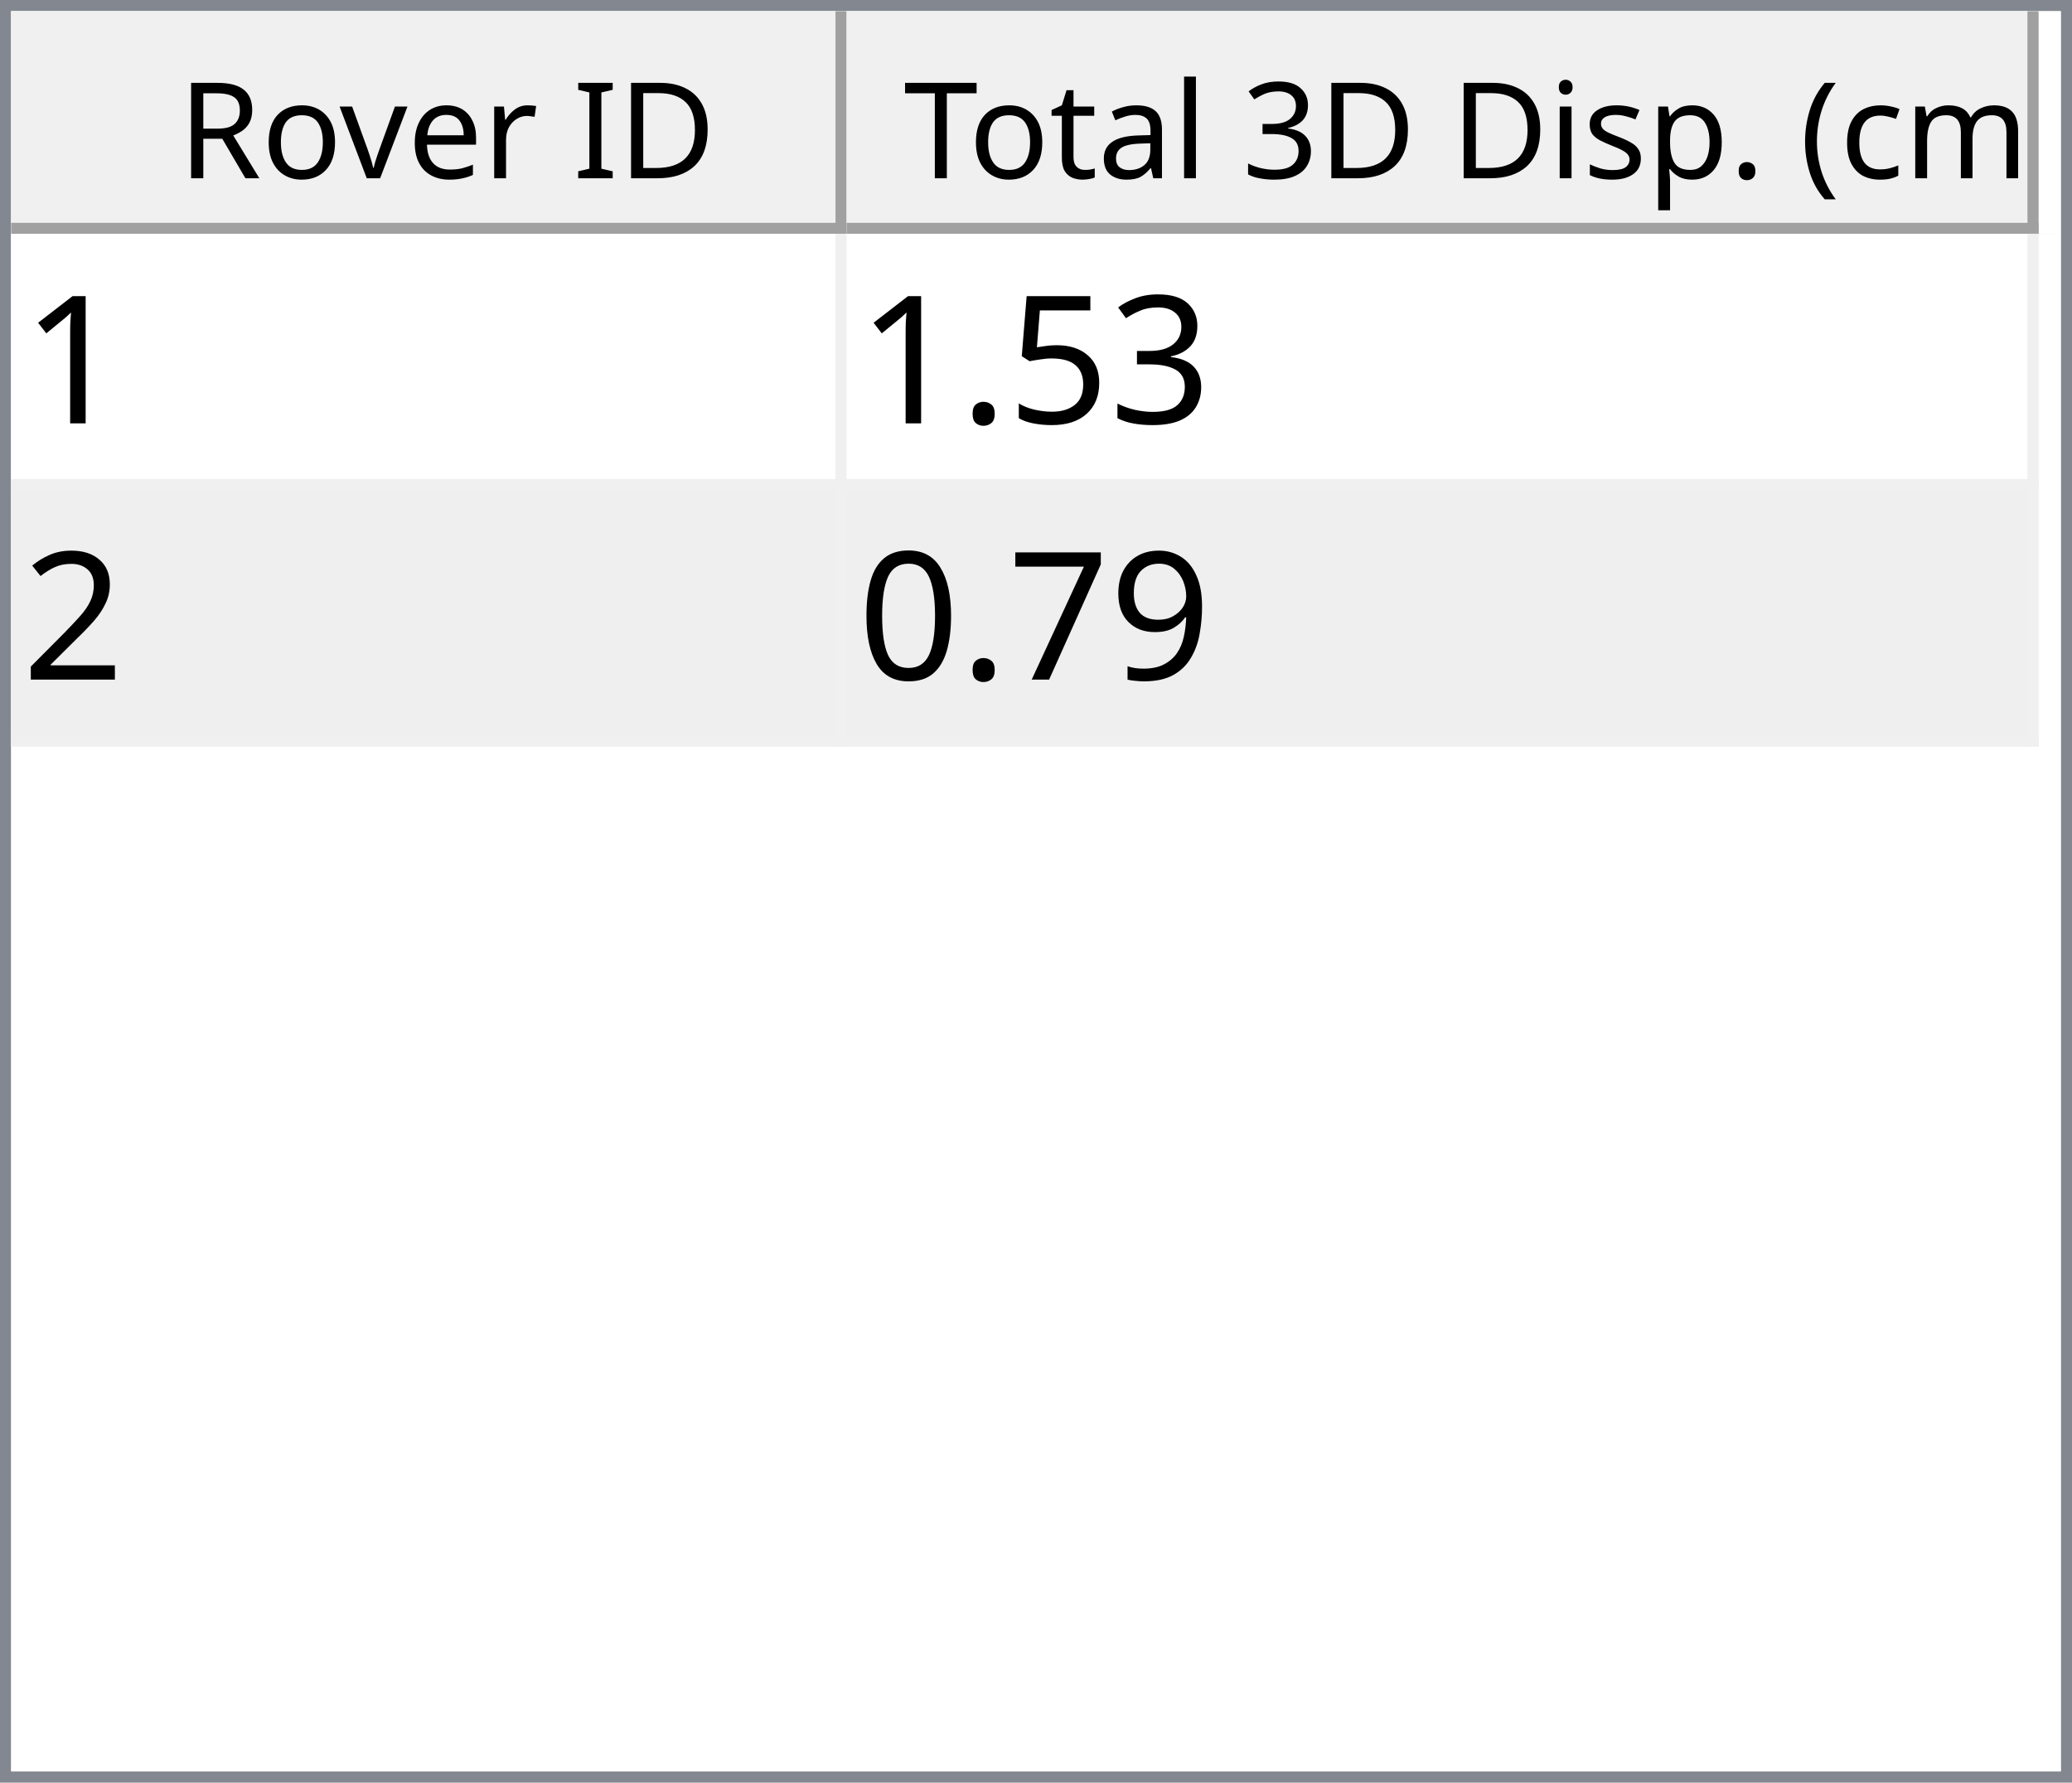
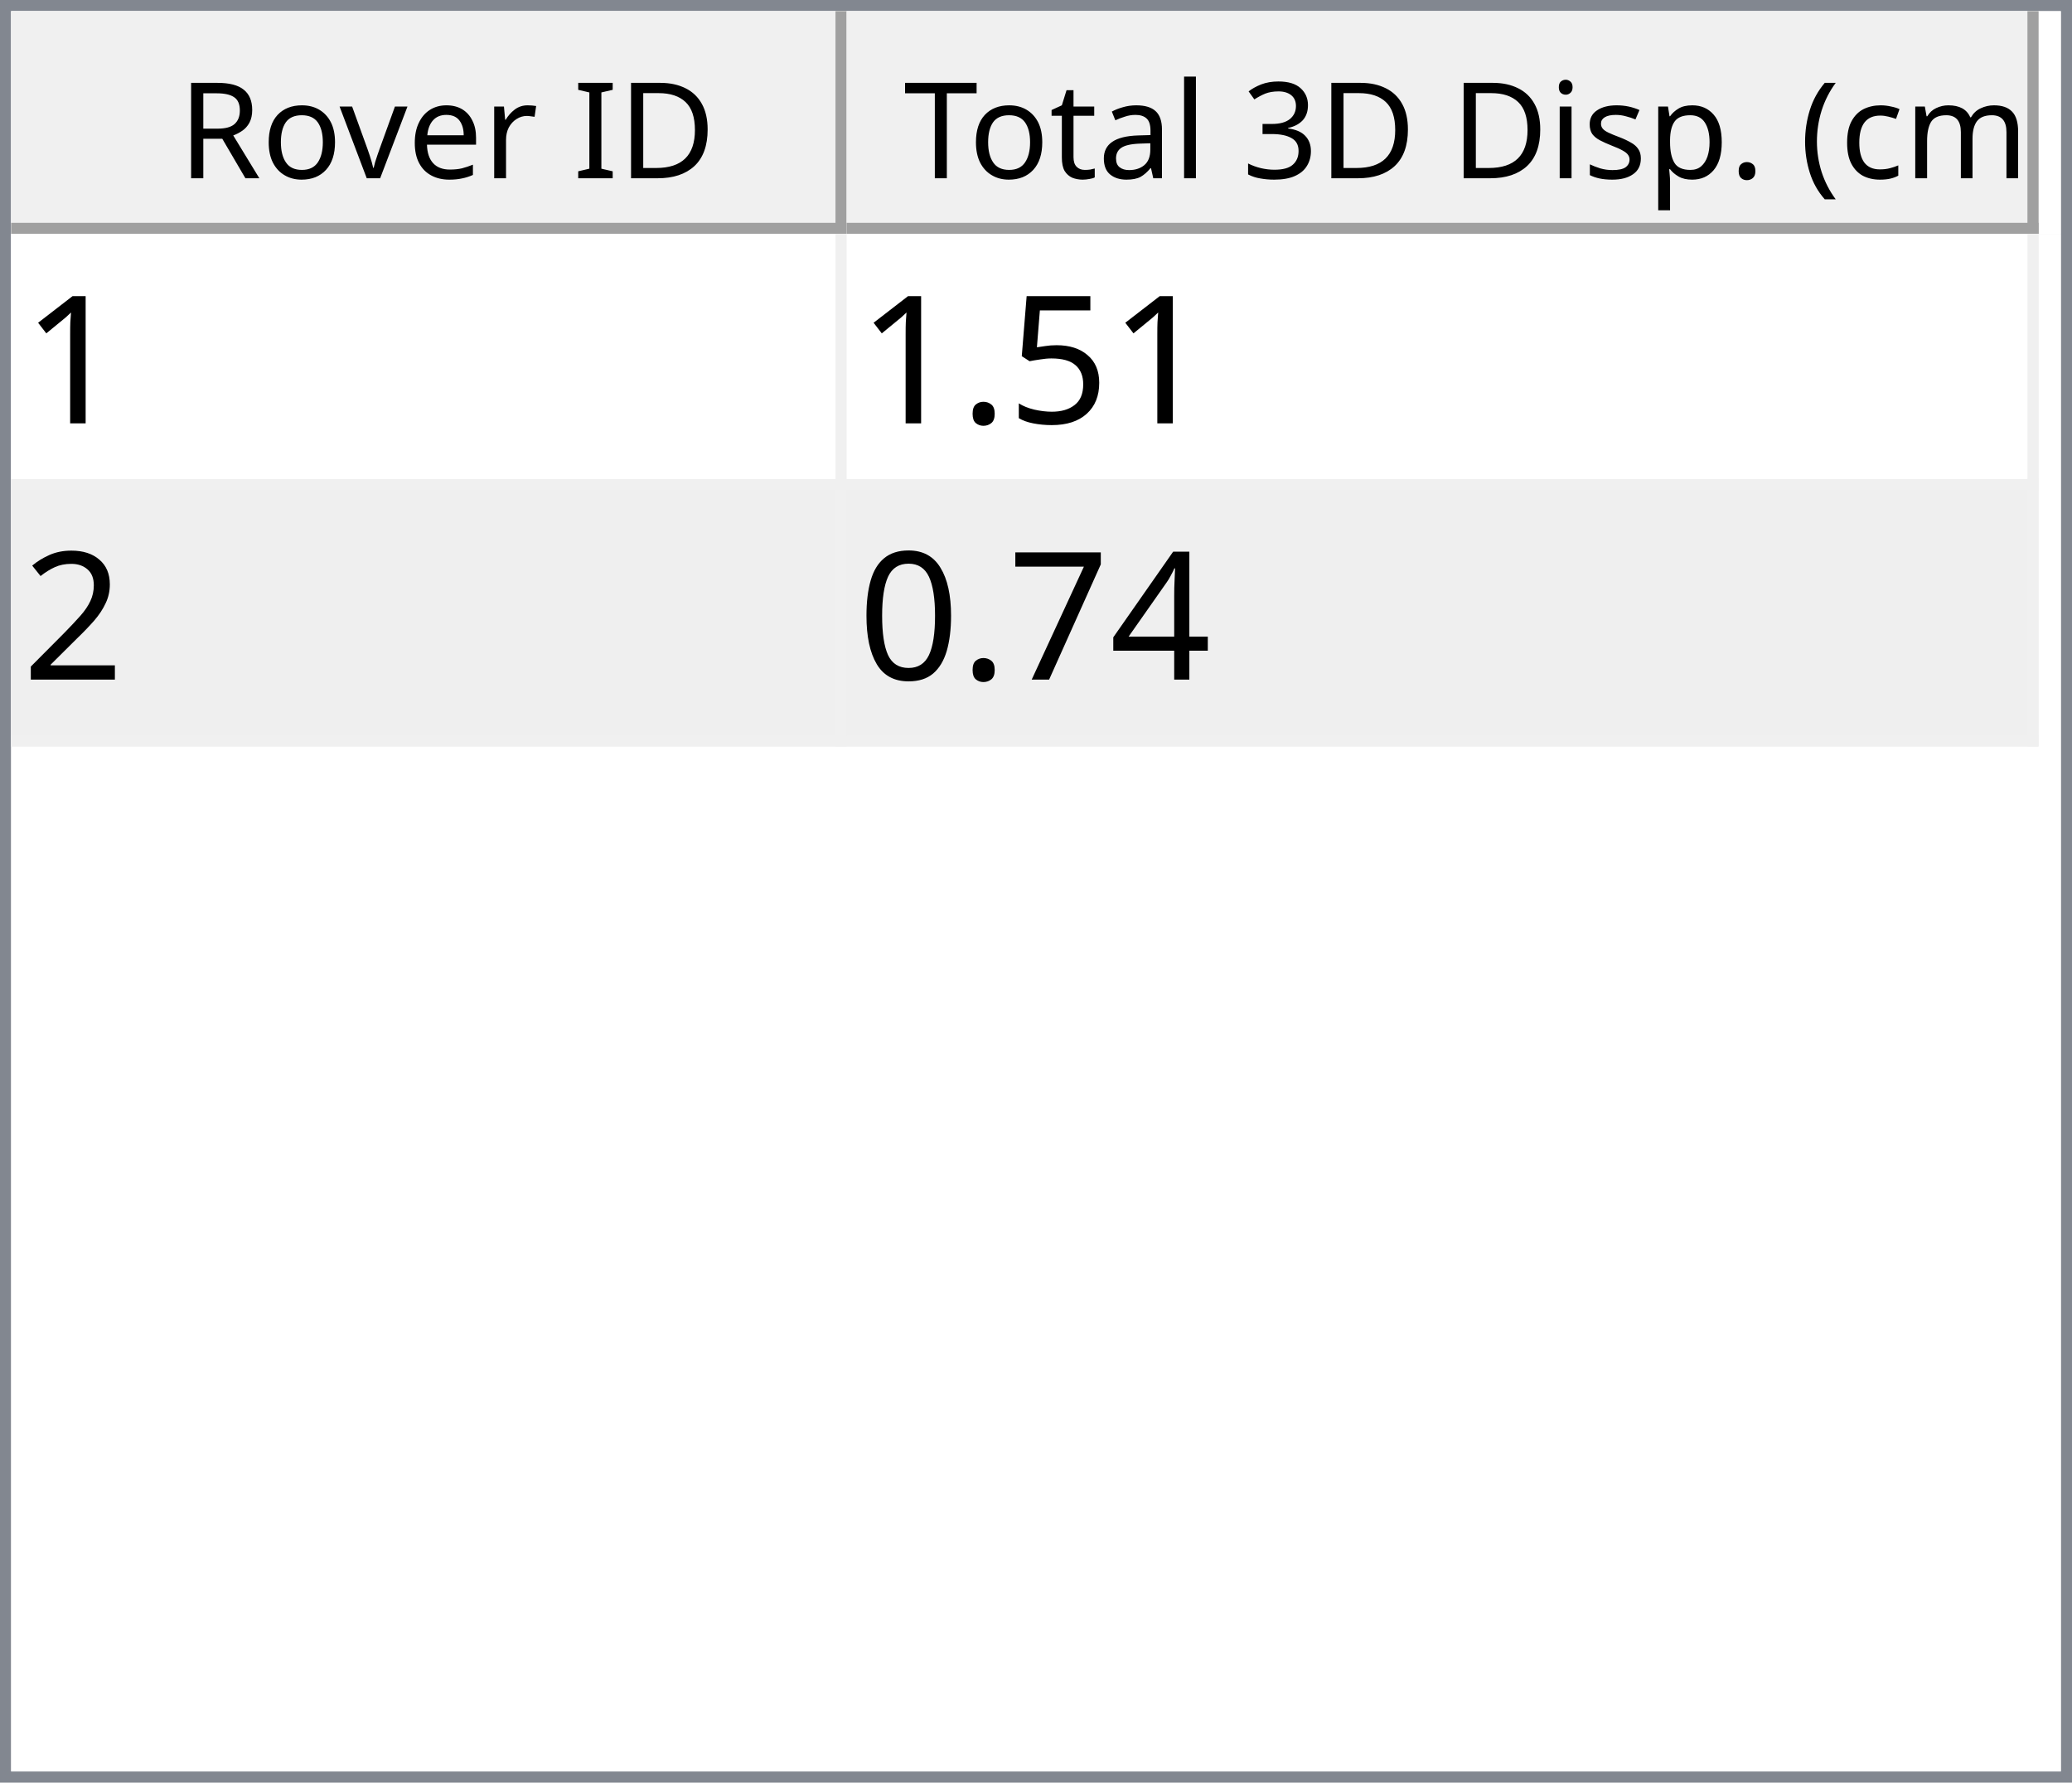
<svg xmlns="http://www.w3.org/2000/svg" style="fill-opacity:1; color-rendering:auto; color-interpolation:auto; text-rendering:auto; stroke:black; stroke-linecap:square; stroke-miterlimit:10; shape-rendering:auto; stroke-opacity:1; fill:black; stroke-dasharray:none; font-weight:normal; stroke-width:1; font-family:'Dialog'; font-style:normal; stroke-linejoin:miter; font-size:12px; stroke-dashoffset:0; image-rendering:auto;" width="186" height="160">
  <defs id="genericDefs" />
  <g>
    <defs id="defs1">
      <clipPath clipPathUnits="userSpaceOnUse" id="clipPath1">
        <path d="M0 0 L186 0 L186 160 L0 160 L0 0 Z" />
      </clipPath>
      <clipPath clipPathUnits="userSpaceOnUse" id="clipPath2">
        <path d="M0 0 L0 160 L186 160 L186 0 Z" />
      </clipPath>
      <clipPath clipPathUnits="userSpaceOnUse" id="clipPath3">
        <path d="M0 0 L0 20 L184 20 L184 0 Z" />
      </clipPath>
      <clipPath clipPathUnits="userSpaceOnUse" id="clipPath4">
        <path d="M0 0 L0 20 L75 20 L75 0 Z" />
      </clipPath>
      <clipPath clipPathUnits="userSpaceOnUse" id="clipPath5">
        <path d="M1 1 L1 19 L74 19 L74 1 Z" />
      </clipPath>
      <clipPath clipPathUnits="userSpaceOnUse" id="clipPath6">
        <path d="M0 0 L0 18 L73 18 L73 0 Z" />
      </clipPath>
      <clipPath clipPathUnits="userSpaceOnUse" id="clipPath7">
        <path d="M-0.5 -0.5 L-0.5 19.5 L74.5 19.5 L74.5 -0.5 Z" />
      </clipPath>
      <clipPath clipPathUnits="userSpaceOnUse" id="clipPath8">
        <path d="M0 0 L0 20 L107 20 L107 0 Z" />
      </clipPath>
      <clipPath clipPathUnits="userSpaceOnUse" id="clipPath9">
        <path d="M1 1 L1 19 L106 19 L106 1 Z" />
      </clipPath>
      <clipPath clipPathUnits="userSpaceOnUse" id="clipPath10">
        <path d="M0 0 L0 18 L105 18 L105 0 Z" />
      </clipPath>
      <clipPath clipPathUnits="userSpaceOnUse" id="clipPath11">
        <path d="M-0.5 -0.5 L-0.5 19.5 L106.5 19.5 L106.5 -0.5 Z" />
      </clipPath>
      <clipPath clipPathUnits="userSpaceOnUse" id="clipPath12">
        <path d="M0 0 L0 138 L184 138 L184 0 Z" />
      </clipPath>
      <clipPath clipPathUnits="userSpaceOnUse" id="clipPath13">
        <path d="M0 0 L0 46 L182 46 L182 0 Z" />
      </clipPath>
      <clipPath clipPathUnits="userSpaceOnUse" id="clipPath14">
        <path d="M-0.5 -0.5 L-0.5 45.5 L181.5 45.5 L181.5 -0.5 Z" />
      </clipPath>
      <clipPath clipPathUnits="userSpaceOnUse" id="clipPath15">
        <path d="M0 0 L0 22 L74 22 L74 0 Z" />
      </clipPath>
      <clipPath clipPathUnits="userSpaceOnUse" id="clipPath16">
        <path d="M0 0 L0 22 L106 22 L106 0 Z" />
      </clipPath>
      <font horiz-adv-x="64.551" id="font1">
        <font-face ascent="107.91" descent="25.098" units-per-em="100" style="font-style:normal; font-family:Segoe UI; font-weight:normal;" />
        <missing-glyph horiz-adv-x="64.551" d="M8.109 0 L8.109 68.266 L56.453 68.266 L56.453 0 L8.109 0 ZM15.328 7.234 L49.219 7.234 L49.219 61.031 L15.328 61.031 L15.328 7.234 Z" />
        <glyph unicode="D" horiz-adv-x="70.117" d="M9.188 0 L9.188 70.016 L28.516 70.016 Q65.531 70.016 65.531 35.891 Q65.531 19.672 55.25 9.836 Q44.969 0 27.734 0 L9.188 0 ZM17.391 62.594 L17.391 7.422 L27.828 7.422 Q41.609 7.422 49.273 14.797 Q56.938 22.172 56.938 35.688 Q56.938 62.594 28.328 62.594 L17.391 62.594 Z" />
        <glyph unicode="I" horiz-adv-x="26.611" d="M17.391 0 L9.188 0 L9.188 70.016 L17.391 70.016 L17.391 0 Z" />
        <glyph unicode=" " horiz-adv-x="27.393" d="" />
        <glyph unicode="r" horiz-adv-x="34.766" d="M34.188 41.891 Q32.078 43.5 28.125 43.5 Q23 43.5 19.555 38.672 Q16.109 33.844 16.109 25.484 L16.109 0 L8.109 0 L8.109 50 L16.109 50 L16.109 39.703 L16.312 39.703 Q18.016 44.969 21.531 47.922 Q25.047 50.875 29.391 50.875 Q32.516 50.875 34.188 50.203 L34.188 41.891 Z" />
        <glyph unicode="e" horiz-adv-x="52.295" d="M48.297 23 L12.984 23 Q13.188 14.656 17.484 10.109 Q21.781 5.562 29.297 5.562 Q37.75 5.562 44.828 11.141 L44.828 3.609 Q38.234 -1.172 27.391 -1.172 Q16.797 -1.172 10.742 5.641 Q4.688 12.453 4.688 24.812 Q4.688 36.469 11.305 43.82 Q17.922 51.172 27.734 51.172 Q37.547 51.172 42.922 44.828 Q48.297 38.484 48.297 27.203 L48.297 23 ZM40.094 29.781 Q40.047 36.719 36.75 40.578 Q33.453 44.438 27.594 44.438 Q21.922 44.438 17.969 40.383 Q14.016 36.328 13.094 29.781 L40.094 29.781 Z" />
        <glyph unicode="v" horiz-adv-x="47.9" d="M47.406 50 L27.484 0 L19.625 0 L0.688 50 L9.469 50 L22.172 13.672 Q23.578 9.672 23.922 6.688 L24.125 6.688 Q24.609 10.453 25.688 13.484 L38.969 50 L47.406 50 Z" />
        <glyph unicode="o" horiz-adv-x="58.594" d="M29 -1.172 Q17.922 -1.172 11.305 5.836 Q4.688 12.844 4.688 24.422 Q4.688 37.016 11.57 44.094 Q18.453 51.172 30.172 51.172 Q41.359 51.172 47.633 44.289 Q53.906 37.406 53.906 25.203 Q53.906 13.234 47.141 6.031 Q40.375 -1.172 29 -1.172 ZM29.594 44.438 Q21.875 44.438 17.383 39.188 Q12.891 33.938 12.891 24.703 Q12.891 15.828 17.43 10.695 Q21.969 5.562 29.594 5.562 Q37.359 5.562 41.531 10.594 Q45.703 15.625 45.703 24.906 Q45.703 34.281 41.531 39.359 Q37.359 44.438 29.594 44.438 Z" />
        <glyph unicode="R" horiz-adv-x="59.814" d="M59.375 0 L49.609 0 L37.891 19.625 Q36.281 22.359 34.766 24.289 Q33.25 26.219 31.664 27.438 Q30.078 28.656 28.25 29.219 Q26.422 29.781 24.125 29.781 L17.391 29.781 L17.391 0 L9.188 0 L9.188 70.016 L30.078 70.016 Q34.672 70.016 38.555 68.867 Q42.438 67.719 45.289 65.375 Q48.141 63.031 49.758 59.547 Q51.375 56.062 51.375 51.375 Q51.375 47.703 50.273 44.656 Q49.172 41.609 47.148 39.211 Q45.125 36.812 42.266 35.133 Q39.406 33.453 35.844 32.516 L35.844 32.328 Q37.594 31.547 38.891 30.547 Q40.188 29.547 41.359 28.18 Q42.531 26.812 43.68 25.078 Q44.828 23.344 46.234 21.047 L59.375 0 ZM17.391 62.594 L17.391 37.203 L28.516 37.203 Q31.594 37.203 34.203 38.133 Q36.812 39.062 38.719 40.797 Q40.625 42.531 41.703 45.047 Q42.781 47.562 42.781 50.688 Q42.781 56.297 39.141 59.445 Q35.5 62.594 28.609 62.594 L17.391 62.594 Z" />
        <glyph unicode=")" horiz-adv-x="30.176" d="M8.297 -15.922 L1.172 -15.922 Q16.406 2.344 16.406 26.812 Q16.406 51.469 1.078 70.016 L8.297 70.016 Q23.531 52.156 23.531 26.703 Q23.531 1.375 8.297 -15.922 Z" />
        <glyph unicode="m" horiz-adv-x="86.133" d="M79.109 0 L71.094 0 L71.094 28.719 Q71.094 37.016 68.531 40.727 Q65.969 44.438 59.906 44.438 Q54.781 44.438 51.195 39.75 Q47.609 35.062 47.609 28.516 L47.609 0 L39.594 0 L39.594 29.688 Q39.594 44.438 28.219 44.438 Q22.953 44.438 19.531 40.016 Q16.109 35.594 16.109 28.516 L16.109 0 L8.109 0 L8.109 50 L16.109 50 L16.109 42.094 L16.312 42.094 Q21.625 51.172 31.844 51.172 Q36.969 51.172 40.773 48.312 Q44.578 45.453 46 40.828 Q51.562 51.172 62.594 51.172 Q79.109 51.172 79.109 30.812 L79.109 0 Z" />
        <glyph unicode="c" horiz-adv-x="46.191" d="M42.188 2.297 Q36.422 -1.172 28.516 -1.172 Q17.828 -1.172 11.258 5.789 Q4.688 12.75 4.688 23.828 Q4.688 36.188 11.766 43.68 Q18.844 51.172 30.672 51.172 Q37.25 51.172 42.281 48.734 L42.281 40.531 Q36.719 44.438 30.375 44.438 Q22.703 44.438 17.797 38.945 Q12.891 33.453 12.891 24.516 Q12.891 15.719 17.508 10.641 Q22.125 5.562 29.891 5.562 Q36.422 5.562 42.188 9.906 L42.188 2.297 Z" />
        <glyph unicode="(" horiz-adv-x="30.176" d="M29.109 -15.922 L21.969 -15.922 Q6.844 1.375 6.844 26.703 Q6.844 52.156 21.969 70.016 L29.203 70.016 Q13.875 51.469 13.875 26.812 Q13.875 2.344 29.109 -15.922 Z" />
        <glyph unicode="." horiz-adv-x="21.68" d="M10.891 -1.078 Q8.641 -1.078 7.055 0.539 Q5.469 2.156 5.469 4.391 Q5.469 6.641 7.055 8.273 Q8.641 9.906 10.891 9.906 Q13.188 9.906 14.797 8.273 Q16.406 6.641 16.406 4.391 Q16.406 2.156 14.797 0.539 Q13.188 -1.078 10.891 -1.078 Z" />
        <glyph unicode="p" horiz-adv-x="58.789" d="M16.312 7.234 L16.109 7.234 L16.109 -23 L8.109 -23 L8.109 50 L16.109 50 L16.109 41.219 L16.312 41.219 Q22.219 51.172 33.594 51.172 Q43.266 51.172 48.688 44.461 Q54.109 37.75 54.109 26.469 Q54.109 13.922 48 6.375 Q41.891 -1.172 31.297 -1.172 Q21.578 -1.172 16.312 7.234 ZM16.109 27.391 L16.109 20.406 Q16.109 14.203 20.141 9.883 Q24.172 5.562 30.375 5.562 Q37.641 5.562 41.773 11.133 Q45.906 16.703 45.906 26.609 Q45.906 34.969 42.047 39.703 Q38.188 44.438 31.594 44.438 Q24.609 44.438 20.359 39.578 Q16.109 34.719 16.109 27.391 Z" />
        <glyph unicode="s" horiz-adv-x="42.432" d="M5.078 1.812 L5.078 10.406 Q11.625 5.562 19.484 5.562 Q30.031 5.562 30.031 12.594 Q30.031 14.594 29.125 15.992 Q28.219 17.391 26.68 18.461 Q25.141 19.531 23.07 20.383 Q21 21.234 18.609 22.172 Q15.281 23.484 12.766 24.828 Q10.25 26.172 8.57 27.859 Q6.891 29.547 6.031 31.695 Q5.172 33.844 5.172 36.719 Q5.172 40.234 6.789 42.945 Q8.406 45.656 11.086 47.484 Q13.766 49.312 17.211 50.242 Q20.656 51.172 24.312 51.172 Q30.812 51.172 35.938 48.922 L35.938 40.828 Q30.422 44.438 23.25 44.438 Q21 44.438 19.195 43.922 Q17.391 43.406 16.094 42.477 Q14.797 41.547 14.086 40.258 Q13.375 38.969 13.375 37.406 Q13.375 35.453 14.086 34.133 Q14.797 32.812 16.164 31.789 Q17.531 30.766 19.484 29.938 Q21.438 29.109 23.922 28.125 Q27.25 26.859 29.883 25.516 Q32.516 24.172 34.375 22.484 Q36.234 20.797 37.234 18.602 Q38.234 16.406 38.234 13.375 Q38.234 9.672 36.602 6.938 Q34.969 4.203 32.234 2.398 Q29.5 0.594 25.93 -0.289 Q22.359 -1.172 18.453 -1.172 Q10.75 -1.172 5.078 1.812 Z" />
        <glyph unicode="i" horiz-adv-x="24.219" d="M12.203 62.703 Q10.062 62.703 8.547 64.164 Q7.031 65.625 7.031 67.875 Q7.031 70.125 8.547 71.609 Q10.062 73.094 12.203 73.094 Q14.406 73.094 15.945 71.609 Q17.484 70.125 17.484 67.875 Q17.484 65.719 15.945 64.211 Q14.406 62.703 12.203 62.703 ZM16.109 0 L8.109 0 L8.109 50 L16.109 50 L16.109 0 Z" />
        <glyph unicode="3" horiz-adv-x="53.906" d="M46.531 19.828 Q46.531 15.094 44.75 11.211 Q42.969 7.328 39.719 4.57 Q36.469 1.812 31.93 0.297 Q27.391 -1.219 21.922 -1.219 Q11.922 -1.219 6 2.594 L6 11.188 Q13.094 5.609 22.219 5.609 Q25.875 5.609 28.828 6.539 Q31.781 7.469 33.906 9.227 Q36.031 10.984 37.18 13.477 Q38.328 15.969 38.328 19.094 Q38.328 32.812 18.797 32.812 L12.984 32.812 L12.984 39.594 L18.5 39.594 Q35.797 39.594 35.797 52.484 Q35.797 64.406 22.609 64.406 Q15.188 64.406 8.688 59.422 L8.688 67.188 Q15.375 71.188 24.609 71.188 Q29 71.188 32.57 69.969 Q36.141 68.75 38.68 66.555 Q41.219 64.359 42.609 61.281 Q44 58.203 44 54.5 Q44 40.672 30.031 36.719 L30.031 36.531 Q33.594 36.141 36.625 34.797 Q39.656 33.453 41.852 31.305 Q44.047 29.156 45.289 26.25 Q46.531 23.344 46.531 19.828 Z" />
        <glyph unicode="l" horiz-adv-x="24.219" d="M16.109 0 L8.109 0 L8.109 74.031 L16.109 74.031 L16.109 0 Z" />
        <glyph unicode="a" horiz-adv-x="50.879" d="M43.891 0 L35.891 0 L35.891 7.812 L35.688 7.812 Q30.469 -1.172 20.312 -1.172 Q12.844 -1.172 8.617 2.781 Q4.391 6.734 4.391 13.281 Q4.391 27.297 20.906 29.594 L35.891 31.688 Q35.891 44.438 25.594 44.438 Q16.547 44.438 9.281 38.281 L9.281 46.484 Q16.656 51.172 26.266 51.172 Q43.891 51.172 43.891 32.516 L43.891 0 ZM35.891 25.297 L23.828 23.641 Q18.266 22.859 15.43 20.875 Q12.594 18.891 12.594 13.875 Q12.594 10.203 15.211 7.883 Q17.828 5.562 22.172 5.562 Q28.125 5.562 32.008 9.742 Q35.891 13.922 35.891 20.312 L35.891 25.297 Z" />
        <glyph unicode="t" horiz-adv-x="33.887" d="M31.297 0.484 Q28.469 -1.078 23.828 -1.078 Q10.688 -1.078 10.688 13.578 L10.688 43.172 L2.094 43.172 L2.094 50 L10.688 50 L10.688 62.203 L18.703 64.797 L18.703 50 L31.297 50 L31.297 43.172 L18.703 43.172 L18.703 14.984 Q18.703 9.969 20.414 7.82 Q22.125 5.672 26.078 5.672 Q29.109 5.672 31.297 7.328 L31.297 0.484 Z" />
        <glyph unicode="T" horiz-adv-x="52.393" d="M50.594 62.594 L30.375 62.594 L30.375 0 L22.172 0 L22.172 62.594 L2 62.594 L2 70.016 L50.594 70.016 L50.594 62.594 Z" />
      </font>
      <font horiz-adv-x="75.0" id="font2">
        <font-face ascent="100.537" descent="21.973" units-per-em="100" style="font-style:normal; font-family:sans-serif; font-weight:normal;" />
        <missing-glyph horiz-adv-x="75.0" d="M12.5 0 L12.5 62.5 L62.5 62.5 L62.5 0 L12.5 0 ZM14.062 1.562 L60.938 1.562 L60.938 60.938 L14.062 60.938 L14.062 1.562 Z" />
        <glyph unicode="1" horiz-adv-x="55.615" d="M37.25 0 L28.469 0 L28.469 56 Q25.297 52.984 20.141 49.953 Q14.984 46.922 10.891 45.406 L10.891 53.906 Q18.266 57.375 23.781 62.305 Q29.297 67.234 31.594 71.875 L37.25 71.875 L37.25 0 Z" />
-         <glyph unicode="3" horiz-adv-x="55.615" d="M4.203 18.891 L12.984 20.062 Q14.5 12.594 18.141 9.297 Q21.781 6 27 6 Q33.203 6 37.477 10.297 Q41.75 14.594 41.75 20.953 Q41.75 27 37.797 30.93 Q33.844 34.859 27.734 34.859 Q25.25 34.859 21.531 33.891 L22.516 41.609 Q23.391 41.5 23.922 41.5 Q29.547 41.5 34.039 44.43 Q38.531 47.359 38.531 53.469 Q38.531 58.297 35.258 61.477 Q31.984 64.656 26.812 64.656 Q21.688 64.656 18.266 61.43 Q14.844 58.203 13.875 51.766 L5.078 53.328 Q6.688 62.156 12.398 67.016 Q18.109 71.875 26.609 71.875 Q32.469 71.875 37.398 69.359 Q42.328 66.844 44.945 62.5 Q47.562 58.156 47.562 53.266 Q47.562 48.641 45.07 44.828 Q42.578 41.016 37.703 38.766 Q44.047 37.312 47.562 32.695 Q51.078 28.078 51.078 21.141 Q51.078 11.766 44.242 5.25 Q37.406 -1.266 26.953 -1.266 Q17.531 -1.266 11.305 4.352 Q5.078 9.969 4.203 18.891 Z" />
        <glyph unicode="5" horiz-adv-x="55.615" d="M4.156 18.75 L13.375 19.531 Q14.406 12.797 18.141 9.398 Q21.875 6 27.156 6 Q33.5 6 37.891 10.789 Q42.281 15.578 42.281 23.484 Q42.281 31 38.062 35.352 Q33.844 39.703 27 39.703 Q22.75 39.703 19.336 37.773 Q15.922 35.844 13.969 32.766 L5.719 33.844 L12.641 70.609 L48.25 70.609 L48.25 62.203 L19.672 62.203 L15.828 42.969 Q22.266 47.469 29.344 47.469 Q38.719 47.469 45.164 40.969 Q51.609 34.469 51.609 24.266 Q51.609 14.547 45.953 7.469 Q39.062 -1.219 27.156 -1.219 Q17.391 -1.219 11.211 4.25 Q5.031 9.719 4.156 18.75 Z" />
        <glyph unicode="." horiz-adv-x="27.783" d="M9.078 0 L9.078 10.016 L19.094 10.016 L19.094 0 L9.078 0 Z" />
        <glyph unicode="2" horiz-adv-x="55.615" d="M50.344 8.453 L50.344 0 L3.031 0 Q2.938 3.172 4.047 6.109 Q5.859 10.938 9.836 15.625 Q13.812 20.312 21.344 26.469 Q33.016 36.031 37.117 41.625 Q41.219 47.219 41.219 52.203 Q41.219 57.422 37.477 61.008 Q33.734 64.594 27.734 64.594 Q21.391 64.594 17.578 60.789 Q13.766 56.984 13.719 50.25 L4.688 51.172 Q5.609 61.281 11.664 66.578 Q17.719 71.875 27.938 71.875 Q38.234 71.875 44.242 66.164 Q50.25 60.453 50.25 52 Q50.25 47.703 48.492 43.555 Q46.734 39.406 42.656 34.812 Q38.578 30.219 29.109 22.219 Q21.188 15.578 18.945 13.211 Q16.703 10.844 15.234 8.453 L50.344 8.453 Z" />
-         <glyph unicode="9" horiz-adv-x="55.615" d="M5.469 16.547 L13.922 17.328 Q14.984 11.375 18.016 8.688 Q21.047 6 25.781 6 Q29.828 6 32.883 7.859 Q35.938 9.719 37.891 12.82 Q39.844 15.922 41.164 21.195 Q42.484 26.469 42.484 31.938 Q42.484 32.516 42.438 33.688 Q39.797 29.5 35.234 26.883 Q30.672 24.266 25.344 24.266 Q16.453 24.266 10.305 30.711 Q4.156 37.156 4.156 47.703 Q4.156 58.594 10.578 65.234 Q17 71.875 26.656 71.875 Q33.641 71.875 39.43 68.117 Q45.219 64.359 48.219 57.398 Q51.219 50.438 51.219 37.25 Q51.219 23.531 48.242 15.406 Q45.266 7.281 39.383 3.031 Q33.5 -1.219 25.594 -1.219 Q17.188 -1.219 11.867 3.445 Q6.547 8.109 5.469 16.547 ZM41.453 48.141 Q41.453 55.719 37.43 60.156 Q33.406 64.594 27.734 64.594 Q21.875 64.594 17.531 59.812 Q13.188 55.031 13.188 47.406 Q13.188 40.578 17.312 36.305 Q21.438 32.031 27.484 32.031 Q33.594 32.031 37.523 36.305 Q41.453 40.578 41.453 48.141 Z" />
+         <glyph unicode="4" horiz-adv-x="55.615" d="M32.328 0 L32.328 17.141 L1.266 17.141 L1.266 25.203 L33.938 71.578 L41.109 71.578 L41.109 25.203 L50.781 25.203 L50.781 17.141 L41.109 17.141 L41.109 0 L32.328 0 ZM32.328 25.203 L32.328 57.469 L9.906 25.203 L32.328 25.203 Z" />
        <glyph unicode="7" horiz-adv-x="55.615" d="M4.734 62.203 L4.734 70.656 L51.078 70.656 L51.078 63.812 Q44.234 56.547 37.523 44.484 Q30.812 32.422 27.156 19.672 Q24.516 10.688 23.781 0 L14.75 0 Q14.891 8.453 18.062 20.414 Q21.234 32.375 27.172 43.484 Q33.109 54.594 39.797 62.203 L4.734 62.203 Z" />
        <glyph unicode="0" horiz-adv-x="55.615" d="M4.156 35.297 Q4.156 48 6.766 55.742 Q9.375 63.484 14.523 67.68 Q19.672 71.875 27.484 71.875 Q33.25 71.875 37.594 69.555 Q41.938 67.234 44.773 62.867 Q47.609 58.5 49.219 52.227 Q50.828 45.953 50.828 35.297 Q50.828 22.703 48.242 14.969 Q45.656 7.234 40.508 3.008 Q35.359 -1.219 27.484 -1.219 Q17.141 -1.219 11.234 6.203 Q4.156 15.141 4.156 35.297 ZM13.188 35.297 Q13.188 17.672 17.312 11.836 Q21.438 6 27.484 6 Q33.547 6 37.672 11.859 Q41.797 17.719 41.797 35.297 Q41.797 52.984 37.672 58.789 Q33.547 64.594 27.391 64.594 Q21.344 64.594 17.719 59.469 Q13.188 52.938 13.188 35.297 Z" />
      </font>
    </defs>
    <g style="fill:white; stroke:white;">
      <rect x="0" y="0" width="186" style="clip-path:url(#clipPath1); stroke:none;" height="160" />
    </g>
    <g style="fill:white; text-rendering:optimizeSpeed; color-rendering:optimizeSpeed; image-rendering:optimizeSpeed; shape-rendering:crispEdges; stroke:white; color-interpolation:sRGB;">
      <rect x="0" width="186" height="160" y="0" style="stroke:none;" />
      <path style="stroke:none;" d="M0 160 L186 160 L186 0 L0 0 Z" />
    </g>
    <g style="fill:rgb(240,240,240); font-family:'Segoe UI'; stroke:rgb(240,240,240);">
      <rect x="0" y="0" width="186" style="clip-path:url(#clipPath2); stroke:none;" height="160" />
    </g>
    <g style="fill:rgb(130,135,144); font-family:'Segoe UI'; stroke:rgb(130,135,144);">
      <path d="M0 0 L186 0 L186 160 L0 160 L0 0 ZM1 1 L185 1 L185 159 L1 159 L1 1 Z" style="fill-rule:evenodd; clip-path:url(#clipPath2); stroke:none;" />
    </g>
    <g style="fill:white; font-family:'Segoe UI'; stroke:white;" transform="translate(1,1)">
      <rect x="0" y="0" width="184" style="clip-path:url(#clipPath3); stroke:none;" height="20" />
    </g>
    <g style="fill:rgb(240,240,240); font-family:'Segoe UI'; stroke:rgb(240,240,240);" transform="translate(1,1)">
      <rect x="0" y="0" width="75" style="clip-path:url(#clipPath4); stroke:none;" height="20" />
    </g>
    <g style="font-family:'Segoe UI';" transform="translate(2,2)">
      <text x="14" xml:space="preserve" y="14" style="clip-path:url(#clipPath6); stroke:none;">Rover ID</text>
    </g>
    <g style="fill:rgb(160,160,160); font-family:'Segoe UI'; stroke:rgb(160,160,160); stroke-linejoin:bevel;" transform="translate(1.5,1.5)">
      <line x1="74" x2="74" y1="0" style="fill:none; clip-path:url(#clipPath7);" y2="19" />
    </g>
    <g style="fill:rgb(160,160,160); font-family:'Segoe UI'; stroke:rgb(160,160,160); stroke-linejoin:bevel;" transform="matrix(1,0,0,1,1,1) translate(0.5,0.5)">
      <line x1="0" x2="74" y1="19" style="fill:none; clip-path:url(#clipPath7);" y2="19" />
    </g>
    <g style="fill:rgb(240,240,240); font-family:'Segoe UI'; stroke:rgb(240,240,240);" transform="translate(76,1)">
      <rect x="0" y="0" width="107" style="clip-path:url(#clipPath8); stroke:none;" height="20" />
    </g>
    <g style="font-family:'Segoe UI';" transform="translate(77,2)">
      <text x="1" xml:space="preserve" y="14" style="clip-path:url(#clipPath10); stroke:none;"> Total 3D Disp. (cm)</text>
    </g>
    <g style="fill:rgb(160,160,160); font-family:'Segoe UI'; stroke:rgb(160,160,160); stroke-linejoin:bevel;" transform="translate(76.5,1.5)">
      <line x1="106" x2="106" y1="0" style="fill:none; clip-path:url(#clipPath11);" y2="19" />
    </g>
    <g style="fill:rgb(160,160,160); font-family:'Segoe UI'; stroke:rgb(160,160,160); stroke-linejoin:bevel;" transform="matrix(1,0,0,1,76,1) translate(0.5,0.5)">
      <line x1="0" x2="106" y1="19" style="fill:none; clip-path:url(#clipPath11);" y2="19" />
    </g>
    <g style="fill:white; font-family:'Segoe UI'; stroke:white;" transform="translate(1,21)">
      <rect x="0" y="0" width="184" style="clip-path:url(#clipPath12); stroke:none;" height="138" />
    </g>
    <g style="fill:rgb(240,240,240); font-size:16px; font-family:sans-serif; stroke:rgb(240,240,240);" transform="translate(1,21)">
      <rect x="0" y="0" width="182" style="clip-path:url(#clipPath13); stroke:none;" height="46" />
      <line transform="translate(0.5,0.5)" x1="0" x2="181" y1="22" style="clip-path:url(#clipPath14); fill:none; stroke-linejoin:bevel;" y2="22" />
    </g>
    <g transform="matrix(1,0,0,1,1,21) translate(0.5,0.5)" style="fill:rgb(240,240,240); font-size:16px; font-family:sans-serif; stroke:rgb(240,240,240); stroke-linejoin:bevel;">
      <line x1="0" x2="181" y1="45" style="fill:none; clip-path:url(#clipPath14);" y2="45" />
    </g>
    <g transform="matrix(1,0,0,1,1,21) translate(0.5,0.5)" style="fill:rgb(240,240,240); font-size:16px; font-family:sans-serif; stroke:rgb(240,240,240); stroke-linejoin:bevel;">
      <line x1="74" x2="74" y1="0" style="fill:none; clip-path:url(#clipPath14);" y2="45" />
    </g>
    <g transform="matrix(1,0,0,1,1,21) translate(0.5,0.5)" style="fill:rgb(240,240,240); font-size:16px; font-family:sans-serif; stroke:rgb(240,240,240); stroke-linejoin:bevel;">
      <line x1="181" x2="181" y1="0" style="fill:none; clip-path:url(#clipPath14);" y2="45" />
    </g>
    <g style="fill:white; font-size:16px; font-family:sans-serif; stroke:white;" transform="matrix(1,0,0,1,1,21)">
      <rect x="0" y="0" width="74" style="clip-path:url(#clipPath15); stroke:none;" height="22" />
      <text x="1" y="17" style="fill:black; clip-path:url(#clipPath15); stroke:none;" xml:space="preserve">1</text>
    </g>
    <g style="fill:white; font-size:16px; font-family:sans-serif; stroke:white;" transform="matrix(1,0,0,1,1,21) translate(75,0)">
      <rect x="0" y="0" width="106" style="clip-path:url(#clipPath16); stroke:none;" height="22" />
-       <text x="1" y="17" style="fill:black; clip-path:url(#clipPath16); stroke:none;" xml:space="preserve">1.53</text>
+       <text x="1" y="17" style="fill:black; clip-path:url(#clipPath16); stroke:none;" xml:space="preserve">1.51</text>
    </g>
    <g style="fill:rgb(239,239,239); font-size:16px; font-family:sans-serif; stroke:rgb(239,239,239);" transform="matrix(1,0,0,1,1,21) translate(0,23)">
      <rect x="0" y="0" width="74" style="clip-path:url(#clipPath15); stroke:none;" height="22" />
      <text x="1" y="17" style="fill:black; clip-path:url(#clipPath15); stroke:none;" xml:space="preserve">2</text>
    </g>
    <g style="fill:rgb(239,239,239); font-size:16px; font-family:sans-serif; stroke:rgb(239,239,239);" transform="matrix(1,0,0,1,1,21) translate(75,23)">
      <rect x="0" y="0" width="106" style="clip-path:url(#clipPath16); stroke:none;" height="22" />
-       <text x="1" y="17" style="fill:black; clip-path:url(#clipPath16); stroke:none;" xml:space="preserve">0.79</text>
+       <text x="1" y="17" style="fill:black; clip-path:url(#clipPath16); stroke:none;" xml:space="preserve">0.74</text>
    </g>
  </g>
</svg>
